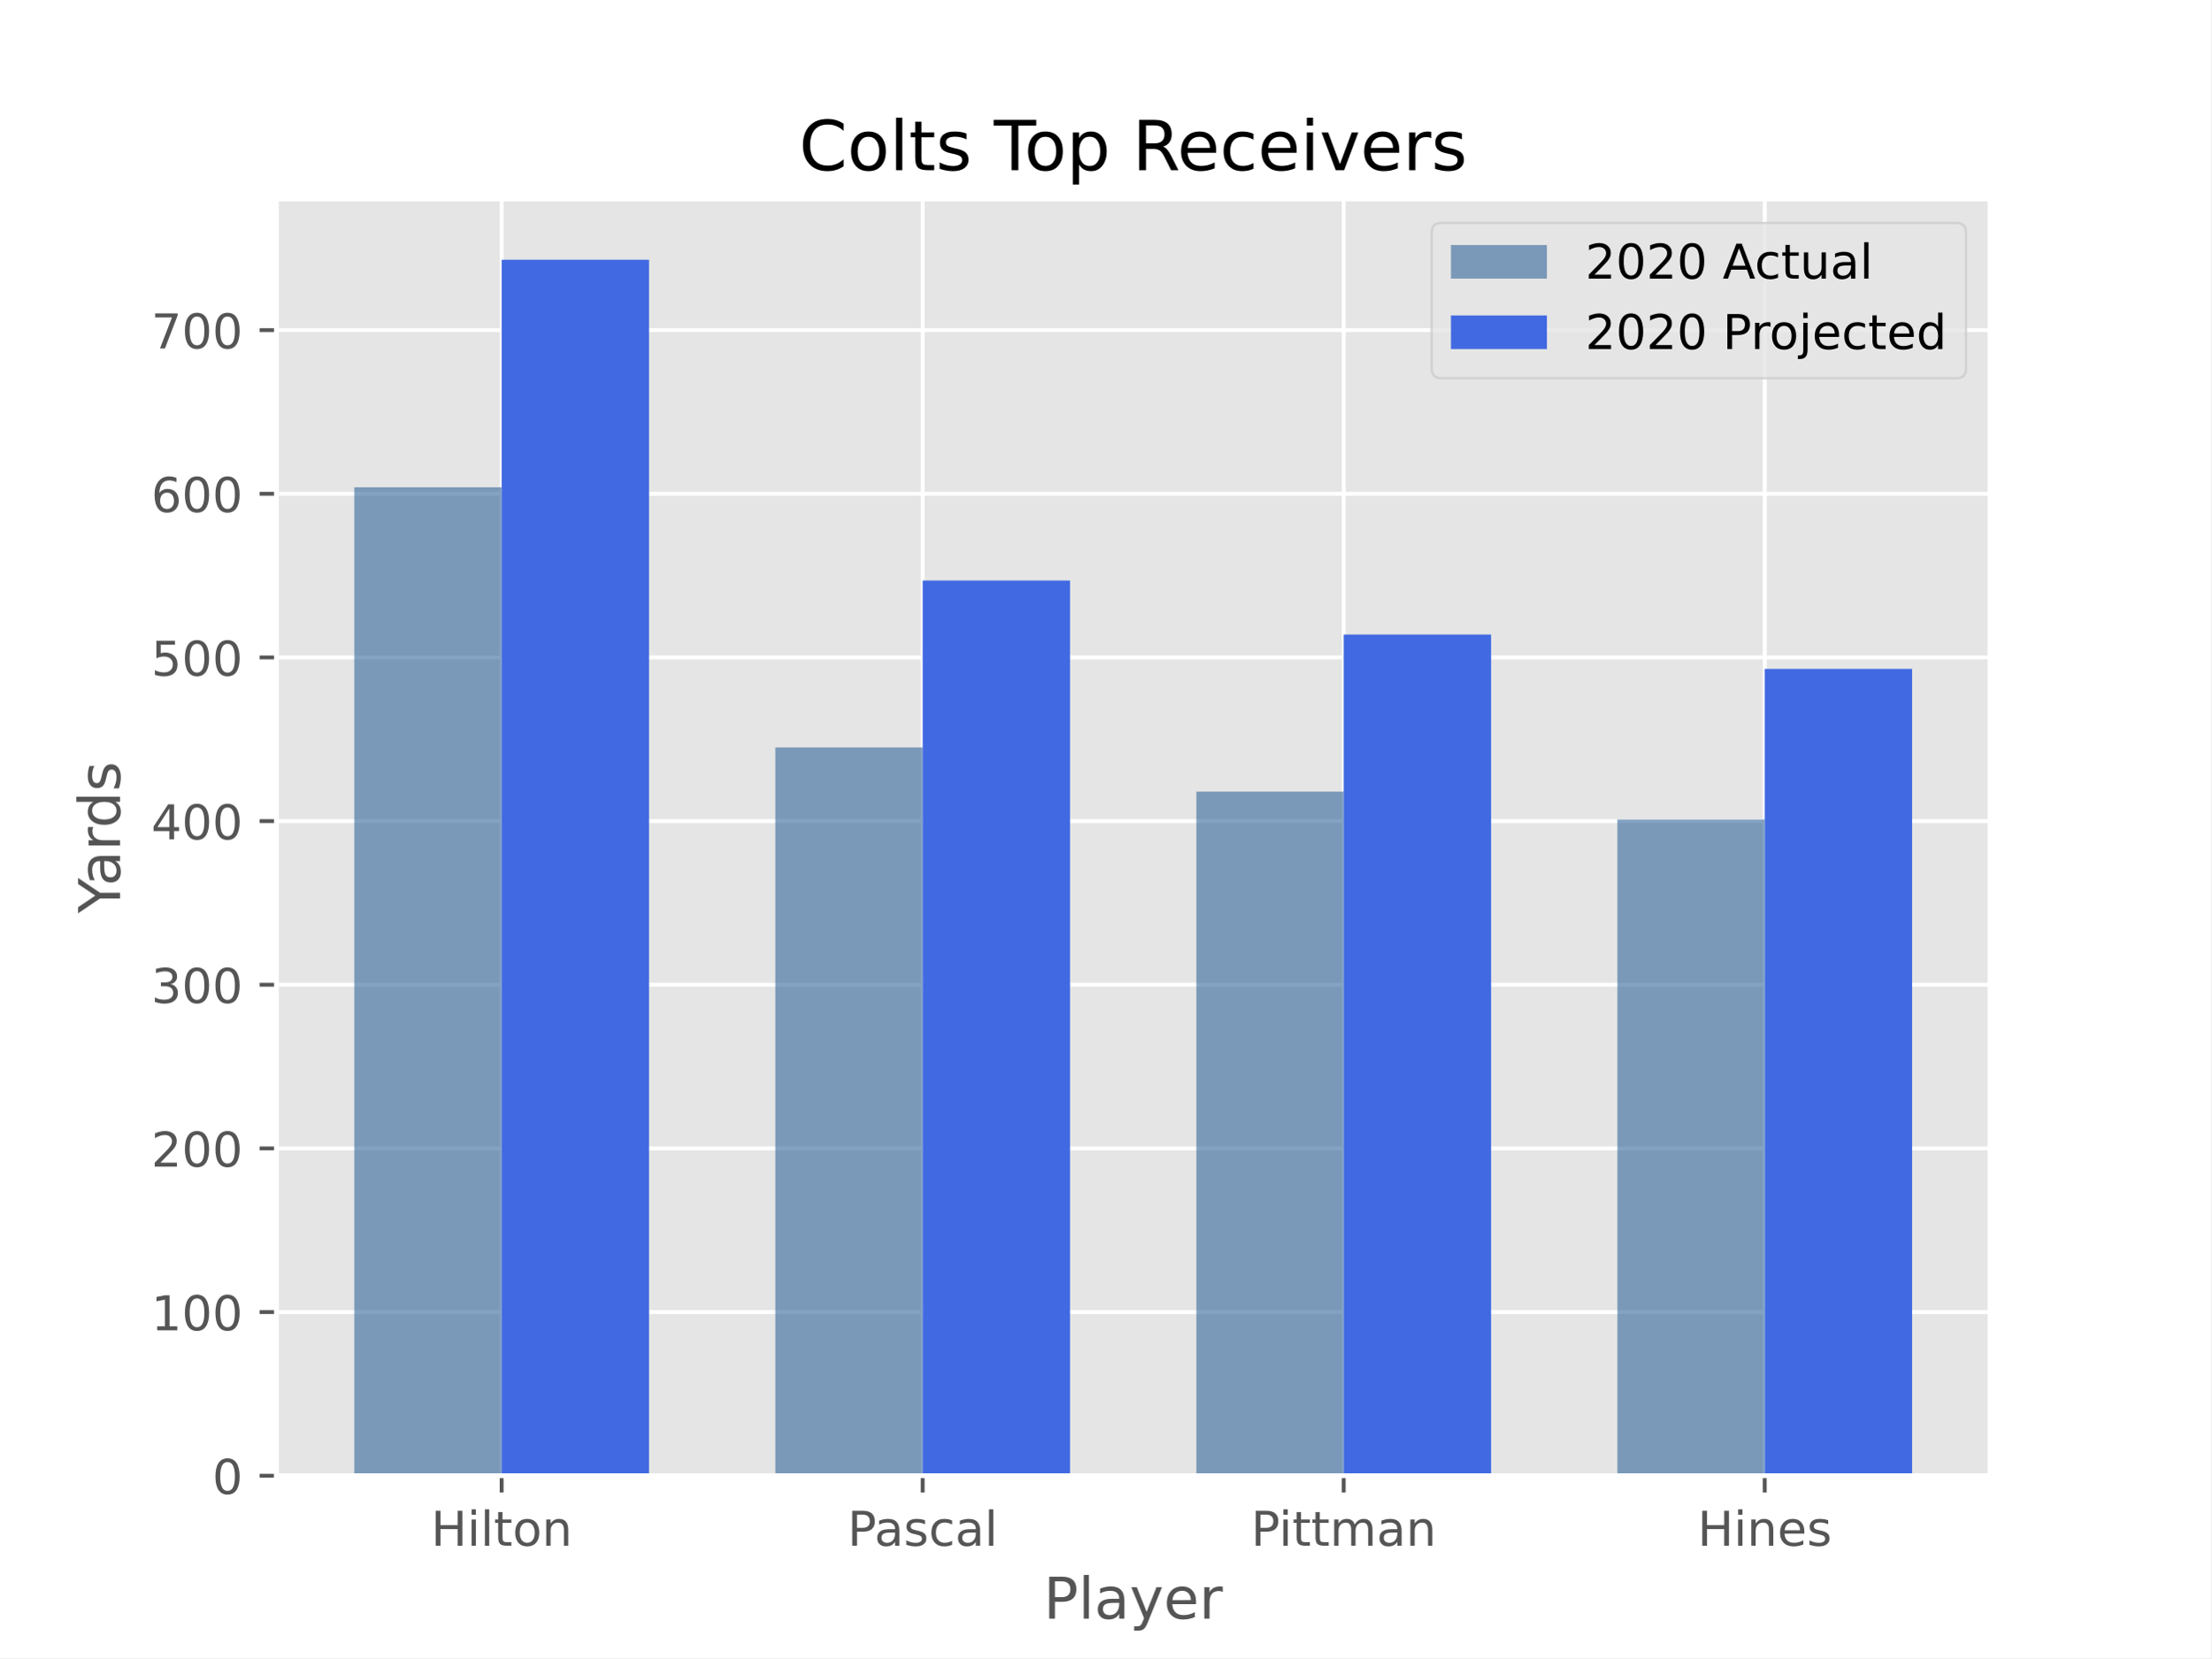
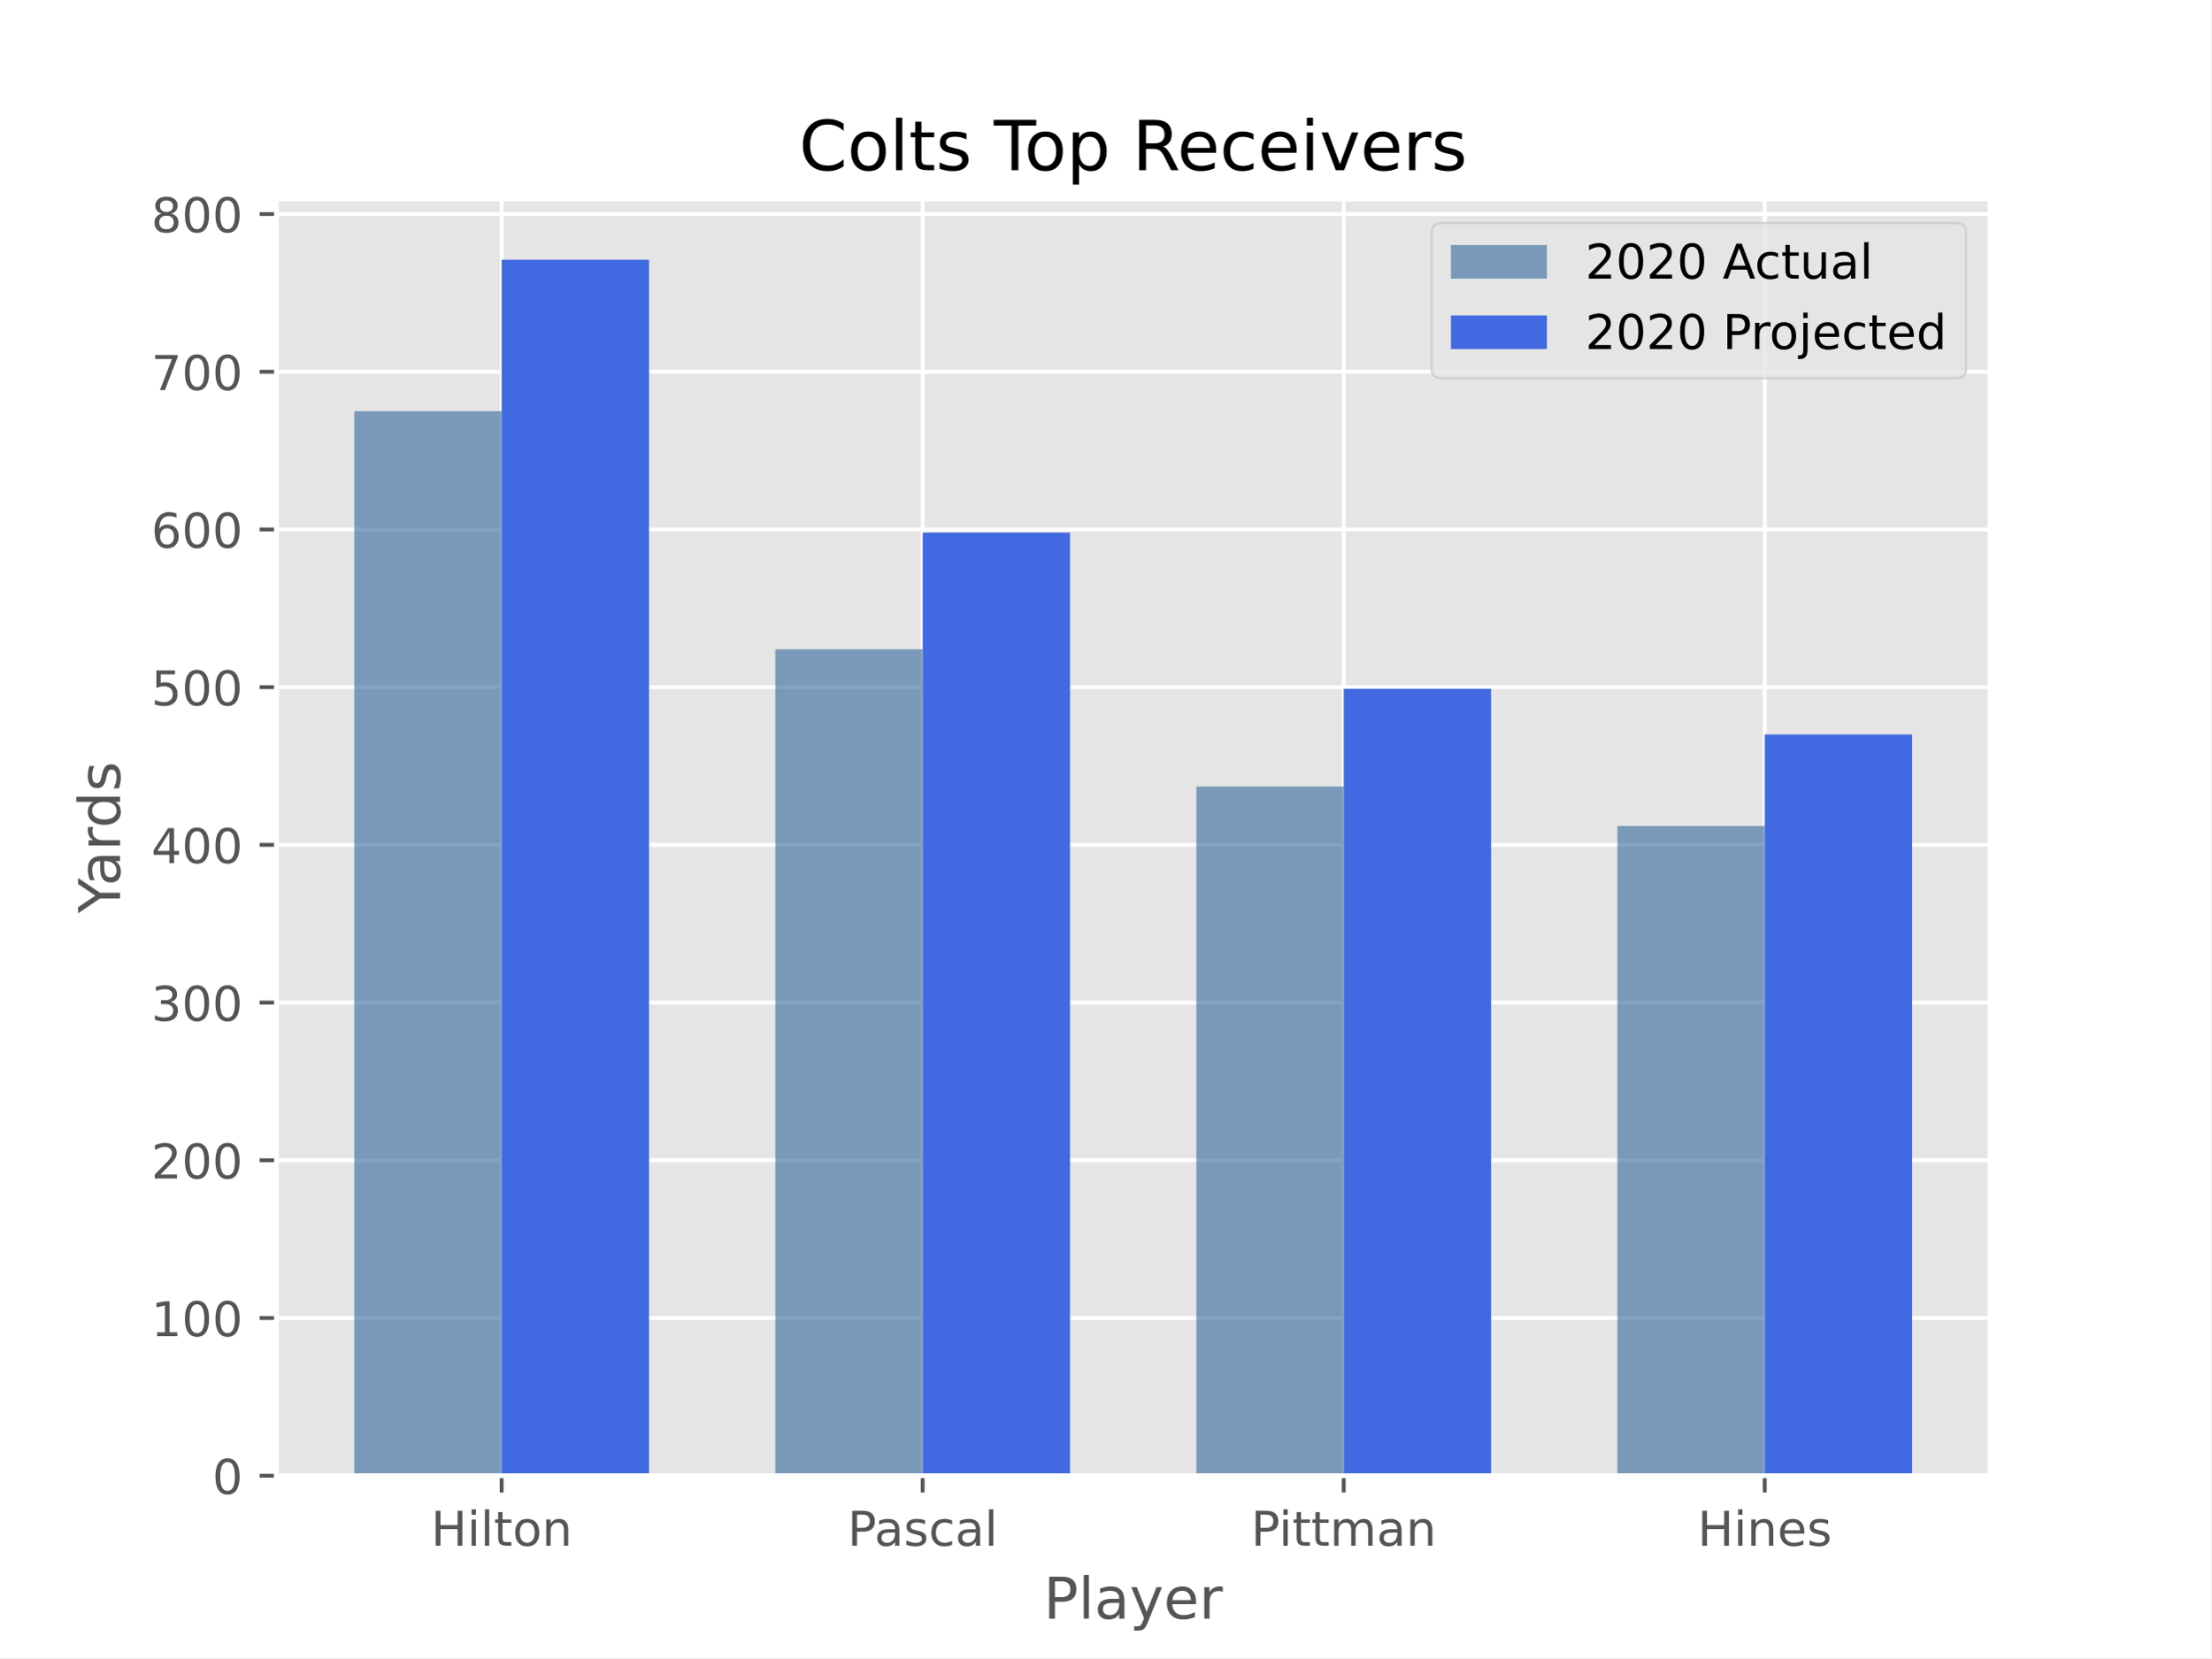
<svg xmlns="http://www.w3.org/2000/svg" xmlns:xlink="http://www.w3.org/1999/xlink" height="345.6pt" version="1.1" viewBox="0 0 460.8 345.6" width="460.8pt">
  <defs>
    <style type="text/css">*{stroke-linecap:butt;stroke-linejoin:round;}</style>
  </defs>
  <g id="figure_1">
    <g id="patch_1">
      <path d="M 0 345.6  L 460.8 345.6  L 460.8 0  L 0 0  z " style="fill:#ffffff;" />
    </g>
    <g id="axes_1">
      <g id="patch_2">
        <path d="M 57.6 307.584  L 414.72 307.584  L 414.72 41.472  L 57.6 41.472  z " style="fill:#e5e5e5;" />
      </g>
      <g id="matplotlib.axis_1">
        <g id="xtick_1">
          <g id="line2d_1">
-             <path clip-path="url(#p22009496c1)" d="M 104.543 307.584  L 104.543 41.472  " style="fill:none;stroke:#ffffff;stroke-linecap:square;stroke-width:0.8;" />
+             <path clip-path="url(#p4f5225e2bf)" d="M 104.543 307.584  L 104.543 41.472  " style="fill:none;stroke:#ffffff;stroke-linecap:square;stroke-width:0.8;" />
          </g>
          <g id="line2d_2">
            <defs>
-               <path d="M 0 0  L 0 3.5  " id="me796dadd67" style="stroke:#555555;stroke-width:0.8;" />
-             </defs>
-             <g>
-               <use style="fill:#555555;stroke:#555555;stroke-width:0.8;" x="104.543" xlink:href="#me796dadd67" y="307.584" />
+               <path d="M 0 0  L 0 3.5  " id="m4a356a68ca" style="stroke:#555555;stroke-width:0.8;" />
+             </defs>
+             <g>
+               <use style="fill:#555555;stroke:#555555;stroke-width:0.8;" x="104.543" xlink:href="#m4a356a68ca" y="307.584" />
            </g>
          </g>
          <g id="text_1">
            <g style="fill:#555555;" transform="translate(89.81673 322.1824)scale(0.1 -0.1)">
              <defs>
                <path d="M 9.812 72.906  L 19.672 72.906  L 19.672 43.016  L 55.516 43.016  L 55.516 72.906  L 65.375 72.906  L 65.375 0  L 55.516 0  L 55.516 34.719  L 19.672 34.719  L 19.672 0  L 9.812 0  z " id="DejaVuSans-72" />
                <path d="M 9.422 54.688  L 18.406 54.688  L 18.406 0  L 9.422 0  z M 9.422 75.984  L 18.406 75.984  L 18.406 64.594  L 9.422 64.594  z " id="DejaVuSans-105" />
                <path d="M 9.422 75.984  L 18.406 75.984  L 18.406 0  L 9.422 0  z " id="DejaVuSans-108" />
                <path d="M 18.312 70.219  L 18.312 54.688  L 36.812 54.688  L 36.812 47.703  L 18.312 47.703  L 18.312 18.016  Q 18.312 11.328 20.141 9.422  Q 21.969 7.516 27.594 7.516  L 36.812 7.516  L 36.812 0  L 27.594 0  Q 17.188 0 13.234 3.875  Q 9.281 7.766 9.281 18.016  L 9.281 47.703  L 2.688 47.703  L 2.688 54.688  L 9.281 54.688  L 9.281 70.219  z " id="DejaVuSans-116" />
                <path d="M 30.609 48.391  Q 23.391 48.391 19.188 42.75  Q 14.984 37.109 14.984 27.297  Q 14.984 17.484 19.156 11.844  Q 23.344 6.203 30.609 6.203  Q 37.797 6.203 41.984 11.859  Q 46.188 17.531 46.188 27.297  Q 46.188 37.016 41.984 42.703  Q 37.797 48.391 30.609 48.391  z M 30.609 56  Q 42.328 56 49.016 48.375  Q 55.719 40.766 55.719 27.297  Q 55.719 13.875 49.016 6.219  Q 42.328 -1.422 30.609 -1.422  Q 18.844 -1.422 12.172 6.219  Q 5.516 13.875 5.516 27.297  Q 5.516 40.766 12.172 48.375  Q 18.844 56 30.609 56  z " id="DejaVuSans-111" />
                <path d="M 54.891 33.016  L 54.891 0  L 45.906 0  L 45.906 32.719  Q 45.906 40.484 42.875 44.328  Q 39.844 48.188 33.797 48.188  Q 26.516 48.188 22.312 43.547  Q 18.109 38.922 18.109 30.906  L 18.109 0  L 9.078 0  L 9.078 54.688  L 18.109 54.688  L 18.109 46.188  Q 21.344 51.125 25.703 53.562  Q 30.078 56 35.797 56  Q 45.219 56 50.047 50.172  Q 54.891 44.344 54.891 33.016  z " id="DejaVuSans-110" />
              </defs>
              <use xlink:href="#DejaVuSans-72" />
              <use x="75.195" xlink:href="#DejaVuSans-105" />
              <use x="102.979" xlink:href="#DejaVuSans-108" />
              <use x="130.762" xlink:href="#DejaVuSans-116" />
              <use x="169.971" xlink:href="#DejaVuSans-111" />
              <use x="231.152" xlink:href="#DejaVuSans-110" />
            </g>
          </g>
        </g>
        <g id="xtick_2">
          <g id="line2d_3">
-             <path clip-path="url(#p22009496c1)" d="M 192.288 307.584  L 192.288 41.472  " style="fill:none;stroke:#ffffff;stroke-linecap:square;stroke-width:0.8;" />
+             <path clip-path="url(#p4f5225e2bf)" d="M 192.288 307.584  L 192.288 41.472  " style="fill:none;stroke:#ffffff;stroke-linecap:square;stroke-width:0.8;" />
          </g>
          <g id="line2d_4">
            <g>
-               <use style="fill:#555555;stroke:#555555;stroke-width:0.8;" x="192.288" xlink:href="#me796dadd67" y="307.584" />
+               <use style="fill:#555555;stroke:#555555;stroke-width:0.8;" x="192.288" xlink:href="#m4a356a68ca" y="307.584" />
            </g>
          </g>
          <g id="text_2">
            <g style="fill:#555555;" transform="translate(176.6268 322.1824)scale(0.1 -0.1)">
              <defs>
                <path d="M 19.672 64.797  L 19.672 37.406  L 32.078 37.406  Q 38.969 37.406 42.719 40.969  Q 46.484 44.531 46.484 51.125  Q 46.484 57.672 42.719 61.234  Q 38.969 64.797 32.078 64.797  z M 9.812 72.906  L 32.078 72.906  Q 44.344 72.906 50.609 67.359  Q 56.891 61.812 56.891 51.125  Q 56.891 40.328 50.609 34.812  Q 44.344 29.297 32.078 29.297  L 19.672 29.297  L 19.672 0  L 9.812 0  z " id="DejaVuSans-80" />
                <path d="M 34.281 27.484  Q 23.391 27.484 19.188 25  Q 14.984 22.516 14.984 16.5  Q 14.984 11.719 18.141 8.906  Q 21.297 6.109 26.703 6.109  Q 34.188 6.109 38.703 11.406  Q 43.219 16.703 43.219 25.484  L 43.219 27.484  z M 52.203 31.203  L 52.203 0  L 43.219 0  L 43.219 8.297  Q 40.141 3.328 35.547 0.953  Q 30.953 -1.422 24.312 -1.422  Q 15.922 -1.422 10.953 3.297  Q 6 8.016 6 15.922  Q 6 25.141 12.172 29.828  Q 18.359 34.516 30.609 34.516  L 43.219 34.516  L 43.219 35.406  Q 43.219 41.609 39.141 45  Q 35.062 48.391 27.688 48.391  Q 23 48.391 18.547 47.266  Q 14.109 46.141 10.016 43.891  L 10.016 52.203  Q 14.938 54.109 19.578 55.047  Q 24.219 56 28.609 56  Q 40.484 56 46.344 49.844  Q 52.203 43.703 52.203 31.203  z " id="DejaVuSans-97" />
                <path d="M 44.281 53.078  L 44.281 44.578  Q 40.484 46.531 36.375 47.5  Q 32.281 48.484 27.875 48.484  Q 21.188 48.484 17.844 46.438  Q 14.5 44.391 14.5 40.281  Q 14.5 37.156 16.891 35.375  Q 19.281 33.594 26.516 31.984  L 29.594 31.297  Q 39.156 29.25 43.188 25.516  Q 47.219 21.781 47.219 15.094  Q 47.219 7.469 41.188 3.016  Q 35.156 -1.422 24.609 -1.422  Q 20.219 -1.422 15.453 -0.562  Q 10.688 0.297 5.422 2  L 5.422 11.281  Q 10.406 8.688 15.234 7.391  Q 20.062 6.109 24.812 6.109  Q 31.156 6.109 34.562 8.281  Q 37.984 10.453 37.984 14.406  Q 37.984 18.062 35.516 20.016  Q 33.062 21.969 24.703 23.781  L 21.578 24.516  Q 13.234 26.266 9.516 29.906  Q 5.812 33.547 5.812 39.891  Q 5.812 47.609 11.281 51.797  Q 16.75 56 26.812 56  Q 31.781 56 36.172 55.266  Q 40.578 54.547 44.281 53.078  z " id="DejaVuSans-115" />
                <path d="M 48.781 52.594  L 48.781 44.188  Q 44.969 46.297 41.141 47.344  Q 37.312 48.391 33.406 48.391  Q 24.656 48.391 19.812 42.844  Q 14.984 37.312 14.984 27.297  Q 14.984 17.281 19.812 11.734  Q 24.656 6.203 33.406 6.203  Q 37.312 6.203 41.141 7.25  Q 44.969 8.297 48.781 10.406  L 48.781 2.094  Q 45.016 0.344 40.984 -0.531  Q 36.969 -1.422 32.422 -1.422  Q 20.062 -1.422 12.781 6.344  Q 5.516 14.109 5.516 27.297  Q 5.516 40.672 12.859 48.328  Q 20.219 56 33.016 56  Q 37.156 56 41.109 55.141  Q 45.062 54.297 48.781 52.594  z " id="DejaVuSans-99" />
              </defs>
              <use xlink:href="#DejaVuSans-80" />
              <use x="55.803" xlink:href="#DejaVuSans-97" />
              <use x="117.082" xlink:href="#DejaVuSans-115" />
              <use x="169.182" xlink:href="#DejaVuSans-99" />
              <use x="224.162" xlink:href="#DejaVuSans-97" />
              <use x="285.441" xlink:href="#DejaVuSans-108" />
            </g>
          </g>
        </g>
        <g id="xtick_3">
          <g id="line2d_5">
-             <path clip-path="url(#p22009496c1)" d="M 280.032 307.584  L 280.032 41.472  " style="fill:none;stroke:#ffffff;stroke-linecap:square;stroke-width:0.8;" />
+             <path clip-path="url(#p4f5225e2bf)" d="M 280.032 307.584  L 280.032 41.472  " style="fill:none;stroke:#ffffff;stroke-linecap:square;stroke-width:0.8;" />
          </g>
          <g id="line2d_6">
            <g>
-               <use style="fill:#555555;stroke:#555555;stroke-width:0.8;" x="280.032" xlink:href="#me796dadd67" y="307.584" />
+               <use style="fill:#555555;stroke:#555555;stroke-width:0.8;" x="280.032" xlink:href="#m4a356a68ca" y="307.584" />
            </g>
          </g>
          <g id="text_3">
            <g style="fill:#555555;" transform="translate(260.7174 322.1824)scale(0.1 -0.1)">
              <defs>
                <path d="M 52 44.188  Q 55.375 50.25 60.062 53.125  Q 64.75 56 71.094 56  Q 79.641 56 84.281 50.016  Q 88.922 44.047 88.922 33.016  L 88.922 0  L 79.891 0  L 79.891 32.719  Q 79.891 40.578 77.094 44.375  Q 74.312 48.188 68.609 48.188  Q 61.625 48.188 57.562 43.547  Q 53.516 38.922 53.516 30.906  L 53.516 0  L 44.484 0  L 44.484 32.719  Q 44.484 40.625 41.703 44.406  Q 38.922 48.188 33.109 48.188  Q 26.219 48.188 22.156 43.531  Q 18.109 38.875 18.109 30.906  L 18.109 0  L 9.078 0  L 9.078 54.688  L 18.109 54.688  L 18.109 46.188  Q 21.188 51.219 25.484 53.609  Q 29.781 56 35.688 56  Q 41.656 56 45.828 52.969  Q 50 49.953 52 44.188  z " id="DejaVuSans-109" />
              </defs>
              <use xlink:href="#DejaVuSans-80" />
              <use x="58.053" xlink:href="#DejaVuSans-105" />
              <use x="85.836" xlink:href="#DejaVuSans-116" />
              <use x="125.045" xlink:href="#DejaVuSans-116" />
              <use x="164.254" xlink:href="#DejaVuSans-109" />
              <use x="261.666" xlink:href="#DejaVuSans-97" />
              <use x="322.945" xlink:href="#DejaVuSans-110" />
            </g>
          </g>
        </g>
        <g id="xtick_4">
          <g id="line2d_7">
-             <path clip-path="url(#p22009496c1)" d="M 367.777 307.584  L 367.777 41.472  " style="fill:none;stroke:#ffffff;stroke-linecap:square;stroke-width:0.8;" />
+             <path clip-path="url(#p4f5225e2bf)" d="M 367.777 307.584  L 367.777 41.472  " style="fill:none;stroke:#ffffff;stroke-linecap:square;stroke-width:0.8;" />
          </g>
          <g id="line2d_8">
            <g>
-               <use style="fill:#555555;stroke:#555555;stroke-width:0.8;" x="367.777" xlink:href="#me796dadd67" y="307.584" />
+               <use style="fill:#555555;stroke:#555555;stroke-width:0.8;" x="367.777" xlink:href="#m4a356a68ca" y="307.584" />
            </g>
          </g>
          <g id="text_4">
            <g style="fill:#555555;" transform="translate(353.7775 322.1824)scale(0.1 -0.1)">
              <defs>
                <path d="M 56.203 29.594  L 56.203 25.203  L 14.891 25.203  Q 15.484 15.922 20.484 11.062  Q 25.484 6.203 34.422 6.203  Q 39.594 6.203 44.453 7.469  Q 49.312 8.734 54.109 11.281  L 54.109 2.781  Q 49.266 0.734 44.188 -0.344  Q 39.109 -1.422 33.891 -1.422  Q 20.797 -1.422 13.156 6.188  Q 5.516 13.812 5.516 26.812  Q 5.516 40.234 12.766 48.109  Q 20.016 56 32.328 56  Q 43.359 56 49.781 48.891  Q 56.203 41.797 56.203 29.594  z M 47.219 32.234  Q 47.125 39.594 43.094 43.984  Q 39.062 48.391 32.422 48.391  Q 24.906 48.391 20.391 44.141  Q 15.875 39.891 15.188 32.172  z " id="DejaVuSans-101" />
              </defs>
              <use xlink:href="#DejaVuSans-72" />
              <use x="75.195" xlink:href="#DejaVuSans-105" />
              <use x="102.979" xlink:href="#DejaVuSans-110" />
              <use x="166.357" xlink:href="#DejaVuSans-101" />
              <use x="227.881" xlink:href="#DejaVuSans-115" />
            </g>
          </g>
        </g>
        <g id="text_5">
          <g style="fill:#555555;" transform="translate(217.4888 337.3802)scale(0.12 -0.12)">
            <defs>
              <path d="M 32.172 -5.078  Q 28.375 -14.844 24.75 -17.812  Q 21.141 -20.797 15.094 -20.797  L 7.906 -20.797  L 7.906 -13.281  L 13.188 -13.281  Q 16.891 -13.281 18.938 -11.516  Q 21 -9.766 23.484 -3.219  L 25.094 0.875  L 2.984 54.688  L 12.5 54.688  L 29.594 11.922  L 46.688 54.688  L 56.203 54.688  z " id="DejaVuSans-121" />
              <path d="M 41.109 46.297  Q 39.594 47.172 37.812 47.578  Q 36.031 48 33.891 48  Q 26.266 48 22.188 43.047  Q 18.109 38.094 18.109 28.812  L 18.109 0  L 9.078 0  L 9.078 54.688  L 18.109 54.688  L 18.109 46.188  Q 20.953 51.172 25.484 53.578  Q 30.031 56 36.531 56  Q 37.453 56 38.578 55.875  Q 39.703 55.766 41.062 55.516  z " id="DejaVuSans-114" />
            </defs>
            <use xlink:href="#DejaVuSans-80" />
            <use x="60.303" xlink:href="#DejaVuSans-108" />
            <use x="88.086" xlink:href="#DejaVuSans-97" />
            <use x="149.365" xlink:href="#DejaVuSans-121" />
            <use x="208.545" xlink:href="#DejaVuSans-101" />
            <use x="270.068" xlink:href="#DejaVuSans-114" />
          </g>
        </g>
      </g>
      <g id="matplotlib.axis_2">
        <g id="ytick_1">
          <g id="line2d_9">
-             <path clip-path="url(#p22009496c1)" d="M 57.6 307.584  L 414.72 307.584  " style="fill:none;stroke:#ffffff;stroke-linecap:square;stroke-width:0.8;" />
+             <path clip-path="url(#p4f5225e2bf)" d="M 57.6 307.584  L 414.72 307.584  " style="fill:none;stroke:#ffffff;stroke-linecap:square;stroke-width:0.8;" />
          </g>
          <g id="line2d_10">
            <defs>
-               <path d="M 0 0  L -3.5 0  " id="m8220a96ab3" style="stroke:#555555;stroke-width:0.8;" />
-             </defs>
-             <g>
-               <use style="fill:#555555;stroke:#555555;stroke-width:0.8;" x="57.6" xlink:href="#m8220a96ab3" y="307.584" />
+               <path d="M 0 0  L -3.5 0  " id="m14c3eed88f" style="stroke:#555555;stroke-width:0.8;" />
+             </defs>
+             <g>
+               <use style="fill:#555555;stroke:#555555;stroke-width:0.8;" x="57.6" xlink:href="#m14c3eed88f" y="307.584" />
            </g>
          </g>
          <g id="text_6">
            <g style="fill:#555555;" transform="translate(44.2375 311.3832)scale(0.1 -0.1)">
              <defs>
                <path d="M 31.781 66.406  Q 24.172 66.406 20.328 58.906  Q 16.5 51.422 16.5 36.375  Q 16.5 21.391 20.328 13.891  Q 24.172 6.391 31.781 6.391  Q 39.453 6.391 43.281 13.891  Q 47.125 21.391 47.125 36.375  Q 47.125 51.422 43.281 58.906  Q 39.453 66.406 31.781 66.406  z M 31.781 74.219  Q 44.047 74.219 50.516 64.516  Q 56.984 54.828 56.984 36.375  Q 56.984 17.969 50.516 8.266  Q 44.047 -1.422 31.781 -1.422  Q 19.531 -1.422 13.062 8.266  Q 6.594 17.969 6.594 36.375  Q 6.594 54.828 13.062 64.516  Q 19.531 74.219 31.781 74.219  z " id="DejaVuSans-48" />
              </defs>
              <use xlink:href="#DejaVuSans-48" />
            </g>
          </g>
        </g>
        <g id="ytick_2">
          <g id="line2d_11">
-             <path clip-path="url(#p22009496c1)" d="M 57.6 273.474  L 414.72 273.474  " style="fill:none;stroke:#ffffff;stroke-linecap:square;stroke-width:0.8;" />
+             <path clip-path="url(#p4f5225e2bf)" d="M 57.6 274.712  L 414.72 274.712  " style="fill:none;stroke:#ffffff;stroke-linecap:square;stroke-width:0.8;" />
          </g>
          <g id="line2d_12">
            <g>
-               <use style="fill:#555555;stroke:#555555;stroke-width:0.8;" x="57.6" xlink:href="#m8220a96ab3" y="273.474" />
+               <use style="fill:#555555;stroke:#555555;stroke-width:0.8;" x="57.6" xlink:href="#m14c3eed88f" y="274.712" />
            </g>
          </g>
          <g id="text_7">
-             <g style="fill:#555555;" transform="translate(31.5125 277.2729)scale(0.1 -0.1)">
+             <g style="fill:#555555;" transform="translate(31.5125 278.5116)scale(0.1 -0.1)">
              <defs>
                <path d="M 12.406 8.297  L 28.516 8.297  L 28.516 63.922  L 10.984 60.406  L 10.984 69.391  L 28.422 72.906  L 38.281 72.906  L 38.281 8.297  L 54.391 8.297  L 54.391 0  L 12.406 0  z " id="DejaVuSans-49" />
              </defs>
              <use xlink:href="#DejaVuSans-49" />
              <use x="63.623" xlink:href="#DejaVuSans-48" />
              <use x="127.246" xlink:href="#DejaVuSans-48" />
            </g>
          </g>
        </g>
        <g id="ytick_3">
          <g id="line2d_13">
-             <path clip-path="url(#p22009496c1)" d="M 57.6 239.363  L 414.72 239.363  " style="fill:none;stroke:#ffffff;stroke-linecap:square;stroke-width:0.8;" />
+             <path clip-path="url(#p4f5225e2bf)" d="M 57.6 241.841  L 414.72 241.841  " style="fill:none;stroke:#ffffff;stroke-linecap:square;stroke-width:0.8;" />
          </g>
          <g id="line2d_14">
            <g>
-               <use style="fill:#555555;stroke:#555555;stroke-width:0.8;" x="57.6" xlink:href="#m8220a96ab3" y="239.363" />
+               <use style="fill:#555555;stroke:#555555;stroke-width:0.8;" x="57.6" xlink:href="#m14c3eed88f" y="241.841" />
            </g>
          </g>
          <g id="text_8">
-             <g style="fill:#555555;" transform="translate(31.5125 243.1625)scale(0.1 -0.1)">
+             <g style="fill:#555555;" transform="translate(31.5125 245.64)scale(0.1 -0.1)">
              <defs>
                <path d="M 19.188 8.297  L 53.609 8.297  L 53.609 0  L 7.328 0  L 7.328 8.297  Q 12.938 14.109 22.625 23.891  Q 32.328 33.688 34.812 36.531  Q 39.547 41.844 41.422 45.531  Q 43.312 49.219 43.312 52.781  Q 43.312 58.594 39.234 62.25  Q 35.156 65.922 28.609 65.922  Q 23.969 65.922 18.812 64.312  Q 13.672 62.703 7.812 59.422  L 7.812 69.391  Q 13.766 71.781 18.938 73  Q 24.125 74.219 28.422 74.219  Q 39.75 74.219 46.484 68.547  Q 53.219 62.891 53.219 53.422  Q 53.219 48.922 51.531 44.891  Q 49.859 40.875 45.406 35.406  Q 44.188 33.984 37.641 27.219  Q 31.109 20.453 19.188 8.297  z " id="DejaVuSans-50" />
              </defs>
              <use xlink:href="#DejaVuSans-50" />
              <use x="63.623" xlink:href="#DejaVuSans-48" />
              <use x="127.246" xlink:href="#DejaVuSans-48" />
            </g>
          </g>
        </g>
        <g id="ytick_4">
          <g id="line2d_15">
-             <path clip-path="url(#p22009496c1)" d="M 57.6 205.253  L 414.72 205.253  " style="fill:none;stroke:#ffffff;stroke-linecap:square;stroke-width:0.8;" />
+             <path clip-path="url(#p4f5225e2bf)" d="M 57.6 208.969  L 414.72 208.969  " style="fill:none;stroke:#ffffff;stroke-linecap:square;stroke-width:0.8;" />
          </g>
          <g id="line2d_16">
            <g>
-               <use style="fill:#555555;stroke:#555555;stroke-width:0.8;" x="57.6" xlink:href="#m8220a96ab3" y="205.253" />
+               <use style="fill:#555555;stroke:#555555;stroke-width:0.8;" x="57.6" xlink:href="#m14c3eed88f" y="208.969" />
            </g>
          </g>
          <g id="text_9">
-             <g style="fill:#555555;" transform="translate(31.5125 209.0521)scale(0.1 -0.1)">
+             <g style="fill:#555555;" transform="translate(31.5125 212.7684)scale(0.1 -0.1)">
              <defs>
                <path d="M 40.578 39.312  Q 47.656 37.797 51.625 33  Q 55.609 28.219 55.609 21.188  Q 55.609 10.406 48.188 4.484  Q 40.766 -1.422 27.094 -1.422  Q 22.516 -1.422 17.656 -0.516  Q 12.797 0.391 7.625 2.203  L 7.625 11.719  Q 11.719 9.328 16.594 8.109  Q 21.484 6.891 26.812 6.891  Q 36.078 6.891 40.938 10.547  Q 45.797 14.203 45.797 21.188  Q 45.797 27.641 41.281 31.266  Q 36.766 34.906 28.719 34.906  L 20.219 34.906  L 20.219 43.016  L 29.109 43.016  Q 36.375 43.016 40.234 45.922  Q 44.094 48.828 44.094 54.297  Q 44.094 59.906 40.109 62.906  Q 36.141 65.922 28.719 65.922  Q 24.656 65.922 20.016 65.031  Q 15.375 64.156 9.812 62.312  L 9.812 71.094  Q 15.438 72.656 20.344 73.438  Q 25.25 74.219 29.594 74.219  Q 40.828 74.219 47.359 69.109  Q 53.906 64.016 53.906 55.328  Q 53.906 49.266 50.438 45.094  Q 46.969 40.922 40.578 39.312  z " id="DejaVuSans-51" />
              </defs>
              <use xlink:href="#DejaVuSans-51" />
              <use x="63.623" xlink:href="#DejaVuSans-48" />
              <use x="127.246" xlink:href="#DejaVuSans-48" />
            </g>
          </g>
        </g>
        <g id="ytick_5">
          <g id="line2d_17">
-             <path clip-path="url(#p22009496c1)" d="M 57.6 171.143  L 414.72 171.143  " style="fill:none;stroke:#ffffff;stroke-linecap:square;stroke-width:0.8;" />
+             <path clip-path="url(#p4f5225e2bf)" d="M 57.6 176.098  L 414.72 176.098  " style="fill:none;stroke:#ffffff;stroke-linecap:square;stroke-width:0.8;" />
          </g>
          <g id="line2d_18">
            <g>
-               <use style="fill:#555555;stroke:#555555;stroke-width:0.8;" x="57.6" xlink:href="#m8220a96ab3" y="171.143" />
+               <use style="fill:#555555;stroke:#555555;stroke-width:0.8;" x="57.6" xlink:href="#m14c3eed88f" y="176.098" />
            </g>
          </g>
          <g id="text_10">
-             <g style="fill:#555555;" transform="translate(31.5125 174.9418)scale(0.1 -0.1)">
+             <g style="fill:#555555;" transform="translate(31.5125 179.8968)scale(0.1 -0.1)">
              <defs>
                <path d="M 37.797 64.312  L 12.891 25.391  L 37.797 25.391  z M 35.203 72.906  L 47.609 72.906  L 47.609 25.391  L 58.016 25.391  L 58.016 17.188  L 47.609 17.188  L 47.609 0  L 37.797 0  L 37.797 17.188  L 4.891 17.188  L 4.891 26.703  z " id="DejaVuSans-52" />
              </defs>
              <use xlink:href="#DejaVuSans-52" />
              <use x="63.623" xlink:href="#DejaVuSans-48" />
              <use x="127.246" xlink:href="#DejaVuSans-48" />
            </g>
          </g>
        </g>
        <g id="ytick_6">
          <g id="line2d_19">
-             <path clip-path="url(#p22009496c1)" d="M 57.6 137.032  L 414.72 137.032  " style="fill:none;stroke:#ffffff;stroke-linecap:square;stroke-width:0.8;" />
+             <path clip-path="url(#p4f5225e2bf)" d="M 57.6 143.226  L 414.72 143.226  " style="fill:none;stroke:#ffffff;stroke-linecap:square;stroke-width:0.8;" />
          </g>
          <g id="line2d_20">
            <g>
-               <use style="fill:#555555;stroke:#555555;stroke-width:0.8;" x="57.6" xlink:href="#m8220a96ab3" y="137.032" />
+               <use style="fill:#555555;stroke:#555555;stroke-width:0.8;" x="57.6" xlink:href="#m14c3eed88f" y="143.226" />
            </g>
          </g>
          <g id="text_11">
-             <g style="fill:#555555;" transform="translate(31.5125 140.8314)scale(0.1 -0.1)">
+             <g style="fill:#555555;" transform="translate(31.5125 147.0252)scale(0.1 -0.1)">
              <defs>
                <path d="M 10.797 72.906  L 49.516 72.906  L 49.516 64.594  L 19.828 64.594  L 19.828 46.734  Q 21.969 47.469 24.109 47.828  Q 26.266 48.188 28.422 48.188  Q 40.625 48.188 47.75 41.5  Q 54.891 34.812 54.891 23.391  Q 54.891 11.625 47.562 5.094  Q 40.234 -1.422 26.906 -1.422  Q 22.312 -1.422 17.547 -0.641  Q 12.797 0.141 7.719 1.703  L 7.719 11.625  Q 12.109 9.234 16.797 8.062  Q 21.484 6.891 26.703 6.891  Q 35.156 6.891 40.078 11.328  Q 45.016 15.766 45.016 23.391  Q 45.016 31 40.078 35.438  Q 35.156 39.891 26.703 39.891  Q 22.75 39.891 18.812 39.016  Q 14.891 38.141 10.797 36.281  z " id="DejaVuSans-53" />
              </defs>
              <use xlink:href="#DejaVuSans-53" />
              <use x="63.623" xlink:href="#DejaVuSans-48" />
              <use x="127.246" xlink:href="#DejaVuSans-48" />
            </g>
          </g>
        </g>
        <g id="ytick_7">
          <g id="line2d_21">
-             <path clip-path="url(#p22009496c1)" d="M 57.6 102.922  L 414.72 102.922  " style="fill:none;stroke:#ffffff;stroke-linecap:square;stroke-width:0.8;" />
+             <path clip-path="url(#p4f5225e2bf)" d="M 57.6 110.354  L 414.72 110.354  " style="fill:none;stroke:#ffffff;stroke-linecap:square;stroke-width:0.8;" />
          </g>
          <g id="line2d_22">
            <g>
-               <use style="fill:#555555;stroke:#555555;stroke-width:0.8;" x="57.6" xlink:href="#m8220a96ab3" y="102.922" />
+               <use style="fill:#555555;stroke:#555555;stroke-width:0.8;" x="57.6" xlink:href="#m14c3eed88f" y="110.354" />
            </g>
          </g>
          <g id="text_12">
-             <g style="fill:#555555;" transform="translate(31.5125 106.721)scale(0.1 -0.1)">
+             <g style="fill:#555555;" transform="translate(31.5125 114.1536)scale(0.1 -0.1)">
              <defs>
                <path d="M 33.016 40.375  Q 26.375 40.375 22.484 35.828  Q 18.609 31.297 18.609 23.391  Q 18.609 15.531 22.484 10.953  Q 26.375 6.391 33.016 6.391  Q 39.656 6.391 43.531 10.953  Q 47.406 15.531 47.406 23.391  Q 47.406 31.297 43.531 35.828  Q 39.656 40.375 33.016 40.375  z M 52.594 71.297  L 52.594 62.312  Q 48.875 64.062 45.094 64.984  Q 41.312 65.922 37.594 65.922  Q 27.828 65.922 22.672 59.328  Q 17.531 52.734 16.797 39.406  Q 19.672 43.656 24.016 45.922  Q 28.375 48.188 33.594 48.188  Q 44.578 48.188 50.953 41.516  Q 57.328 34.859 57.328 23.391  Q 57.328 12.156 50.688 5.359  Q 44.047 -1.422 33.016 -1.422  Q 20.359 -1.422 13.672 8.266  Q 6.984 17.969 6.984 36.375  Q 6.984 53.656 15.188 63.938  Q 23.391 74.219 37.203 74.219  Q 40.922 74.219 44.703 73.484  Q 48.484 72.75 52.594 71.297  z " id="DejaVuSans-54" />
              </defs>
              <use xlink:href="#DejaVuSans-54" />
              <use x="63.623" xlink:href="#DejaVuSans-48" />
              <use x="127.246" xlink:href="#DejaVuSans-48" />
            </g>
          </g>
        </g>
        <g id="ytick_8">
          <g id="line2d_23">
-             <path clip-path="url(#p22009496c1)" d="M 57.6 68.811  L 414.72 68.811  " style="fill:none;stroke:#ffffff;stroke-linecap:square;stroke-width:0.8;" />
+             <path clip-path="url(#p4f5225e2bf)" d="M 57.6 77.483  L 414.72 77.483  " style="fill:none;stroke:#ffffff;stroke-linecap:square;stroke-width:0.8;" />
          </g>
          <g id="line2d_24">
            <g>
-               <use style="fill:#555555;stroke:#555555;stroke-width:0.8;" x="57.6" xlink:href="#m8220a96ab3" y="68.811" />
+               <use style="fill:#555555;stroke:#555555;stroke-width:0.8;" x="57.6" xlink:href="#m14c3eed88f" y="77.483" />
            </g>
          </g>
          <g id="text_13">
-             <g style="fill:#555555;" transform="translate(31.5125 72.61068)scale(0.1 -0.1)">
+             <g style="fill:#555555;" transform="translate(31.5125 81.28205)scale(0.1 -0.1)">
              <defs>
                <path d="M 8.203 72.906  L 55.078 72.906  L 55.078 68.703  L 28.609 0  L 18.312 0  L 43.219 64.594  L 8.203 64.594  z " id="DejaVuSans-55" />
              </defs>
              <use xlink:href="#DejaVuSans-55" />
              <use x="63.623" xlink:href="#DejaVuSans-48" />
              <use x="127.246" xlink:href="#DejaVuSans-48" />
            </g>
          </g>
        </g>
-         <g id="text_14">
+         <g id="ytick_9">
+           <g id="line2d_25">
+             <path clip-path="url(#p4f5225e2bf)" d="M 57.6 44.611  L 414.72 44.611  " style="fill:none;stroke:#ffffff;stroke-linecap:square;stroke-width:0.8;" />
+           </g>
+           <g id="line2d_26">
+             <g>
+               <use style="fill:#555555;stroke:#555555;stroke-width:0.8;" x="57.6" xlink:href="#m14c3eed88f" y="44.611" />
+             </g>
+           </g>
+           <g id="text_14">
+             <g style="fill:#555555;" transform="translate(31.5125 48.41046)scale(0.1 -0.1)">
+               <defs>
+                 <path d="M 31.781 34.625  Q 24.75 34.625 20.719 30.859  Q 16.703 27.094 16.703 20.516  Q 16.703 13.922 20.719 10.156  Q 24.75 6.391 31.781 6.391  Q 38.812 6.391 42.859 10.172  Q 46.922 13.969 46.922 20.516  Q 46.922 27.094 42.891 30.859  Q 38.875 34.625 31.781 34.625  z M 21.922 38.812  Q 15.578 40.375 12.031 44.719  Q 8.5 49.078 8.5 55.328  Q 8.5 64.062 14.719 69.141  Q 20.953 74.219 31.781 74.219  Q 42.672 74.219 48.875 69.141  Q 55.078 64.062 55.078 55.328  Q 55.078 49.078 51.531 44.719  Q 48 40.375 41.703 38.812  Q 48.828 37.156 52.797 32.312  Q 56.781 27.484 56.781 20.516  Q 56.781 9.906 50.312 4.234  Q 43.844 -1.422 31.781 -1.422  Q 19.734 -1.422 13.25 4.234  Q 6.781 9.906 6.781 20.516  Q 6.781 27.484 10.781 32.312  Q 14.797 37.156 21.922 38.812  z M 18.312 54.391  Q 18.312 48.734 21.844 45.562  Q 25.391 42.391 31.781 42.391  Q 38.141 42.391 41.719 45.562  Q 45.312 48.734 45.312 54.391  Q 45.312 60.062 41.719 63.234  Q 38.141 66.406 31.781 66.406  Q 25.391 66.406 21.844 63.234  Q 18.312 60.062 18.312 54.391  z " id="DejaVuSans-56" />
+               </defs>
+               <use xlink:href="#DejaVuSans-56" />
+               <use x="63.623" xlink:href="#DejaVuSans-48" />
+               <use x="127.246" xlink:href="#DejaVuSans-48" />
+             </g>
+           </g>
+         </g>
+         <g id="text_15">
          <g style="fill:#555555;" transform="translate(25.01687 190.3408)rotate(-90)scale(0.12 -0.12)">
            <defs>
              <path d="M -0.203 72.906  L 10.406 72.906  L 30.609 42.922  L 50.688 72.906  L 61.281 72.906  L 35.5 34.719  L 35.5 0  L 25.594 0  L 25.594 34.719  z " id="DejaVuSans-89" />
              <path d="M 45.406 46.391  L 45.406 75.984  L 54.391 75.984  L 54.391 0  L 45.406 0  L 45.406 8.203  Q 42.578 3.328 38.25 0.953  Q 33.938 -1.422 27.875 -1.422  Q 17.969 -1.422 11.734 6.484  Q 5.516 14.406 5.516 27.297  Q 5.516 40.188 11.734 48.094  Q 17.969 56 27.875 56  Q 33.938 56 38.25 53.625  Q 42.578 51.266 45.406 46.391  z M 14.797 27.297  Q 14.797 17.391 18.875 11.75  Q 22.953 6.109 30.078 6.109  Q 37.203 6.109 41.297 11.75  Q 45.406 17.391 45.406 27.297  Q 45.406 37.203 41.297 42.844  Q 37.203 48.484 30.078 48.484  Q 22.953 48.484 18.875 42.844  Q 14.797 37.203 14.797 27.297  z " id="DejaVuSans-100" />
            </defs>
            <use xlink:href="#DejaVuSans-89" />
            <use x="47.334" xlink:href="#DejaVuSans-97" />
            <use x="108.613" xlink:href="#DejaVuSans-114" />
            <use x="147.977" xlink:href="#DejaVuSans-100" />
            <use x="211.453" xlink:href="#DejaVuSans-115" />
          </g>
        </g>
      </g>
      <g id="patch_3">
-         <path clip-path="url(#p22009496c1)" d="M 73.833 307.584  L 104.543 307.584  L 104.543 101.557  L 73.833 101.557  z " style="fill:#336699;fill-opacity:0.6;" />
+         <path clip-path="url(#p4f5225e2bf)" d="M 73.833 307.584  L 104.543 307.584  L 104.543 85.701  L 73.833 85.701  z " style="fill:#336699;fill-opacity:0.6;" />
      </g>
      <g id="patch_4">
-         <path clip-path="url(#p22009496c1)" d="M 161.577 307.584  L 192.288 307.584  L 192.288 155.793  L 161.577 155.793  z " style="fill:#336699;fill-opacity:0.6;" />
+         <path clip-path="url(#p4f5225e2bf)" d="M 161.577 307.584  L 192.288 307.584  L 192.288 135.337  L 161.577 135.337  z " style="fill:#336699;fill-opacity:0.6;" />
      </g>
      <g id="patch_5">
-         <path clip-path="url(#p22009496c1)" d="M 249.322 307.584  L 280.032 307.584  L 280.032 165.003  L 249.322 165.003  z " style="fill:#336699;fill-opacity:0.6;" />
+         <path clip-path="url(#p4f5225e2bf)" d="M 249.322 307.584  L 280.032 307.584  L 280.032 163.935  L 249.322 163.935  z " style="fill:#336699;fill-opacity:0.6;" />
      </g>
      <g id="patch_6">
-         <path clip-path="url(#p22009496c1)" d="M 337.066 307.584  L 367.777 307.584  L 367.777 170.801  L 337.066 170.801  z " style="fill:#336699;fill-opacity:0.6;" />
+         <path clip-path="url(#p4f5225e2bf)" d="M 337.066 307.584  L 367.777 307.584  L 367.777 172.153  L 337.066 172.153  z " style="fill:#336699;fill-opacity:0.6;" />
      </g>
      <g id="patch_7">
-         <path clip-path="url(#p22009496c1)" d="M 104.543 307.584  L 135.254 307.584  L 135.254 54.144  L 104.543 54.144  z " style="fill:#4169e1;" />
+         <path clip-path="url(#p4f5225e2bf)" d="M 104.543 307.584  L 135.254 307.584  L 135.254 54.144  L 104.543 54.144  z " style="fill:#4169e1;" />
      </g>
      <g id="patch_8">
-         <path clip-path="url(#p22009496c1)" d="M 192.288 307.584  L 222.998 307.584  L 222.998 121  L 192.288 121  z " style="fill:#4169e1;" />
+         <path clip-path="url(#p4f5225e2bf)" d="M 192.288 307.584  L 222.998 307.584  L 222.998 111.012  L 192.288 111.012  z " style="fill:#4169e1;" />
      </g>
      <g id="patch_9">
-         <path clip-path="url(#p22009496c1)" d="M 280.032 307.584  L 310.743 307.584  L 310.743 132.257  L 280.032 132.257  z " style="fill:#4169e1;" />
+         <path clip-path="url(#p4f5225e2bf)" d="M 280.032 307.584  L 310.743 307.584  L 310.743 143.555  L 280.032 143.555  z " style="fill:#4169e1;" />
      </g>
      <g id="patch_10">
-         <path clip-path="url(#p22009496c1)" d="M 367.777 307.584  L 398.487 307.584  L 398.487 139.42  L 367.777 139.42  z " style="fill:#4169e1;" />
+         <path clip-path="url(#p4f5225e2bf)" d="M 367.777 307.584  L 398.487 307.584  L 398.487 153.088  L 367.777 153.088  z " style="fill:#4169e1;" />
      </g>
      <g id="patch_11">
        <path d="M 57.6 307.584  L 57.6 41.472  " style="fill:none;stroke:#ffffff;stroke-linecap:square;stroke-linejoin:miter;" />
      </g>
      <g id="patch_12">
        <path d="M 414.72 307.584  L 414.72 41.472  " style="fill:none;stroke:#ffffff;stroke-linecap:square;stroke-linejoin:miter;" />
      </g>
      <g id="patch_13">
        <path d="M 57.6 307.584  L 414.72 307.584  " style="fill:none;stroke:#ffffff;stroke-linecap:square;stroke-linejoin:miter;" />
      </g>
      <g id="patch_14">
        <path d="M 57.6 41.472  L 414.72 41.472  " style="fill:none;stroke:#ffffff;stroke-linecap:square;stroke-linejoin:miter;" />
      </g>
-       <g id="text_15">
+       <g id="text_16">
        <g transform="translate(166.5259 35.472)scale(0.144 -0.144)">
          <defs>
            <path d="M 64.406 67.281  L 64.406 56.891  Q 59.422 61.531 53.781 63.812  Q 48.141 66.109 41.797 66.109  Q 29.297 66.109 22.656 58.469  Q 16.016 50.828 16.016 36.375  Q 16.016 21.969 22.656 14.328  Q 29.297 6.688 41.797 6.688  Q 48.141 6.688 53.781 8.984  Q 59.422 11.281 64.406 15.922  L 64.406 5.609  Q 59.234 2.094 53.438 0.328  Q 47.656 -1.422 41.219 -1.422  Q 24.656 -1.422 15.125 8.703  Q 5.609 18.844 5.609 36.375  Q 5.609 53.953 15.125 64.078  Q 24.656 74.219 41.219 74.219  Q 47.75 74.219 53.531 72.484  Q 59.328 70.75 64.406 67.281  z " id="DejaVuSans-67" />
            <path id="DejaVuSans-32" />
            <path d="M -0.297 72.906  L 61.375 72.906  L 61.375 64.594  L 35.5 64.594  L 35.5 0  L 25.594 0  L 25.594 64.594  L -0.297 64.594  z " id="DejaVuSans-84" />
            <path d="M 18.109 8.203  L 18.109 -20.797  L 9.078 -20.797  L 9.078 54.688  L 18.109 54.688  L 18.109 46.391  Q 20.953 51.266 25.266 53.625  Q 29.594 56 35.594 56  Q 45.562 56 51.781 48.094  Q 58.016 40.188 58.016 27.297  Q 58.016 14.406 51.781 6.484  Q 45.562 -1.422 35.594 -1.422  Q 29.594 -1.422 25.266 0.953  Q 20.953 3.328 18.109 8.203  z M 48.688 27.297  Q 48.688 37.203 44.609 42.844  Q 40.531 48.484 33.406 48.484  Q 26.266 48.484 22.188 42.844  Q 18.109 37.203 18.109 27.297  Q 18.109 17.391 22.188 11.75  Q 26.266 6.109 33.406 6.109  Q 40.531 6.109 44.609 11.75  Q 48.688 17.391 48.688 27.297  z " id="DejaVuSans-112" />
            <path d="M 44.391 34.188  Q 47.562 33.109 50.562 29.594  Q 53.562 26.078 56.594 19.922  L 66.609 0  L 56 0  L 46.688 18.703  Q 43.062 26.031 39.672 28.422  Q 36.281 30.812 30.422 30.812  L 19.672 30.812  L 19.672 0  L 9.812 0  L 9.812 72.906  L 32.078 72.906  Q 44.578 72.906 50.734 67.672  Q 56.891 62.453 56.891 51.906  Q 56.891 45.016 53.688 40.469  Q 50.484 35.938 44.391 34.188  z M 19.672 64.797  L 19.672 38.922  L 32.078 38.922  Q 39.203 38.922 42.844 42.219  Q 46.484 45.516 46.484 51.906  Q 46.484 58.297 42.844 61.547  Q 39.203 64.797 32.078 64.797  z " id="DejaVuSans-82" />
            <path d="M 2.984 54.688  L 12.5 54.688  L 29.594 8.797  L 46.688 54.688  L 56.203 54.688  L 35.688 0  L 23.484 0  z " id="DejaVuSans-118" />
          </defs>
          <use xlink:href="#DejaVuSans-67" />
          <use x="69.824" xlink:href="#DejaVuSans-111" />
          <use x="131.006" xlink:href="#DejaVuSans-108" />
          <use x="158.789" xlink:href="#DejaVuSans-116" />
          <use x="197.998" xlink:href="#DejaVuSans-115" />
          <use x="250.098" xlink:href="#DejaVuSans-32" />
          <use x="281.885" xlink:href="#DejaVuSans-84" />
          <use x="325.969" xlink:href="#DejaVuSans-111" />
          <use x="387.15" xlink:href="#DejaVuSans-112" />
          <use x="450.627" xlink:href="#DejaVuSans-32" />
          <use x="482.414" xlink:href="#DejaVuSans-82" />
          <use x="547.396" xlink:href="#DejaVuSans-101" />
          <use x="608.92" xlink:href="#DejaVuSans-99" />
          <use x="663.9" xlink:href="#DejaVuSans-101" />
          <use x="725.424" xlink:href="#DejaVuSans-105" />
          <use x="753.207" xlink:href="#DejaVuSans-118" />
          <use x="812.387" xlink:href="#DejaVuSans-101" />
          <use x="873.91" xlink:href="#DejaVuSans-114" />
          <use x="915.023" xlink:href="#DejaVuSans-115" />
        </g>
      </g>
      <g id="legend_1">
        <g id="patch_15">
          <path d="M 300.381 78.828  L 407.72 78.828  Q 409.72 78.828 409.72 76.828  L 409.72 48.472  Q 409.72 46.472 407.72 46.472  L 300.381 46.472  Q 298.381 46.472 298.381 48.472  L 298.381 76.828  Q 298.381 78.828 300.381 78.828  z " style="fill:#e5e5e5;opacity:0.8;stroke:#cccccc;stroke-linejoin:miter;stroke-width:0.5;" />
        </g>
        <g id="patch_16">
          <path d="M 302.381 58.07  L 322.381 58.07  L 322.381 51.07  L 302.381 51.07  z " style="fill:#336699;fill-opacity:0.6;" />
        </g>
-         <g id="text_16">
+         <g id="text_17">
          <g transform="translate(330.3809 58.07044)scale(0.1 -0.1)">
            <defs>
              <path d="M 34.188 63.188  L 20.797 26.906  L 47.609 26.906  z M 28.609 72.906  L 39.797 72.906  L 67.578 0  L 57.328 0  L 50.688 18.703  L 17.828 18.703  L 11.188 0  L 0.781 0  z " id="DejaVuSans-65" />
              <path d="M 8.5 21.578  L 8.5 54.688  L 17.484 54.688  L 17.484 21.922  Q 17.484 14.156 20.5 10.266  Q 23.531 6.391 29.594 6.391  Q 36.859 6.391 41.078 11.031  Q 45.312 15.672 45.312 23.688  L 45.312 54.688  L 54.297 54.688  L 54.297 0  L 45.312 0  L 45.312 8.406  Q 42.047 3.422 37.719 1  Q 33.406 -1.422 27.688 -1.422  Q 18.266 -1.422 13.375 4.438  Q 8.5 10.297 8.5 21.578  z M 31.109 56  z " id="DejaVuSans-117" />
            </defs>
            <use xlink:href="#DejaVuSans-50" />
            <use x="63.623" xlink:href="#DejaVuSans-48" />
            <use x="127.246" xlink:href="#DejaVuSans-50" />
            <use x="190.869" xlink:href="#DejaVuSans-48" />
            <use x="254.492" xlink:href="#DejaVuSans-32" />
            <use x="286.279" xlink:href="#DejaVuSans-65" />
            <use x="352.938" xlink:href="#DejaVuSans-99" />
            <use x="407.918" xlink:href="#DejaVuSans-116" />
            <use x="447.127" xlink:href="#DejaVuSans-117" />
            <use x="510.506" xlink:href="#DejaVuSans-97" />
            <use x="571.785" xlink:href="#DejaVuSans-108" />
          </g>
        </g>
        <g id="patch_17">
          <path d="M 302.381 72.749  L 322.381 72.749  L 322.381 65.749  L 302.381 65.749  z " style="fill:#4169e1;" />
        </g>
-         <g id="text_17">
+         <g id="text_18">
          <g transform="translate(330.3809 72.74856)scale(0.1 -0.1)">
            <defs>
              <path d="M 9.422 54.688  L 18.406 54.688  L 18.406 -0.984  Q 18.406 -11.422 14.422 -16.109  Q 10.453 -20.797 1.609 -20.797  L -1.812 -20.797  L -1.812 -13.188  L 0.594 -13.188  Q 5.719 -13.188 7.562 -10.812  Q 9.422 -8.453 9.422 -0.984  z M 9.422 75.984  L 18.406 75.984  L 18.406 64.594  L 9.422 64.594  z " id="DejaVuSans-106" />
            </defs>
            <use xlink:href="#DejaVuSans-50" />
            <use x="63.623" xlink:href="#DejaVuSans-48" />
            <use x="127.246" xlink:href="#DejaVuSans-50" />
            <use x="190.869" xlink:href="#DejaVuSans-48" />
            <use x="254.492" xlink:href="#DejaVuSans-32" />
            <use x="286.279" xlink:href="#DejaVuSans-80" />
            <use x="344.832" xlink:href="#DejaVuSans-114" />
            <use x="383.695" xlink:href="#DejaVuSans-111" />
            <use x="444.877" xlink:href="#DejaVuSans-106" />
            <use x="472.66" xlink:href="#DejaVuSans-101" />
            <use x="534.184" xlink:href="#DejaVuSans-99" />
            <use x="589.164" xlink:href="#DejaVuSans-116" />
            <use x="628.373" xlink:href="#DejaVuSans-101" />
            <use x="689.896" xlink:href="#DejaVuSans-100" />
          </g>
        </g>
      </g>
    </g>
  </g>
  <defs>
-     <clipPath id="p22009496c1">
+     <clipPath id="p4f5225e2bf">
      <rect height="266.112" width="357.12" x="57.6" y="41.472" />
    </clipPath>
  </defs>
</svg>
